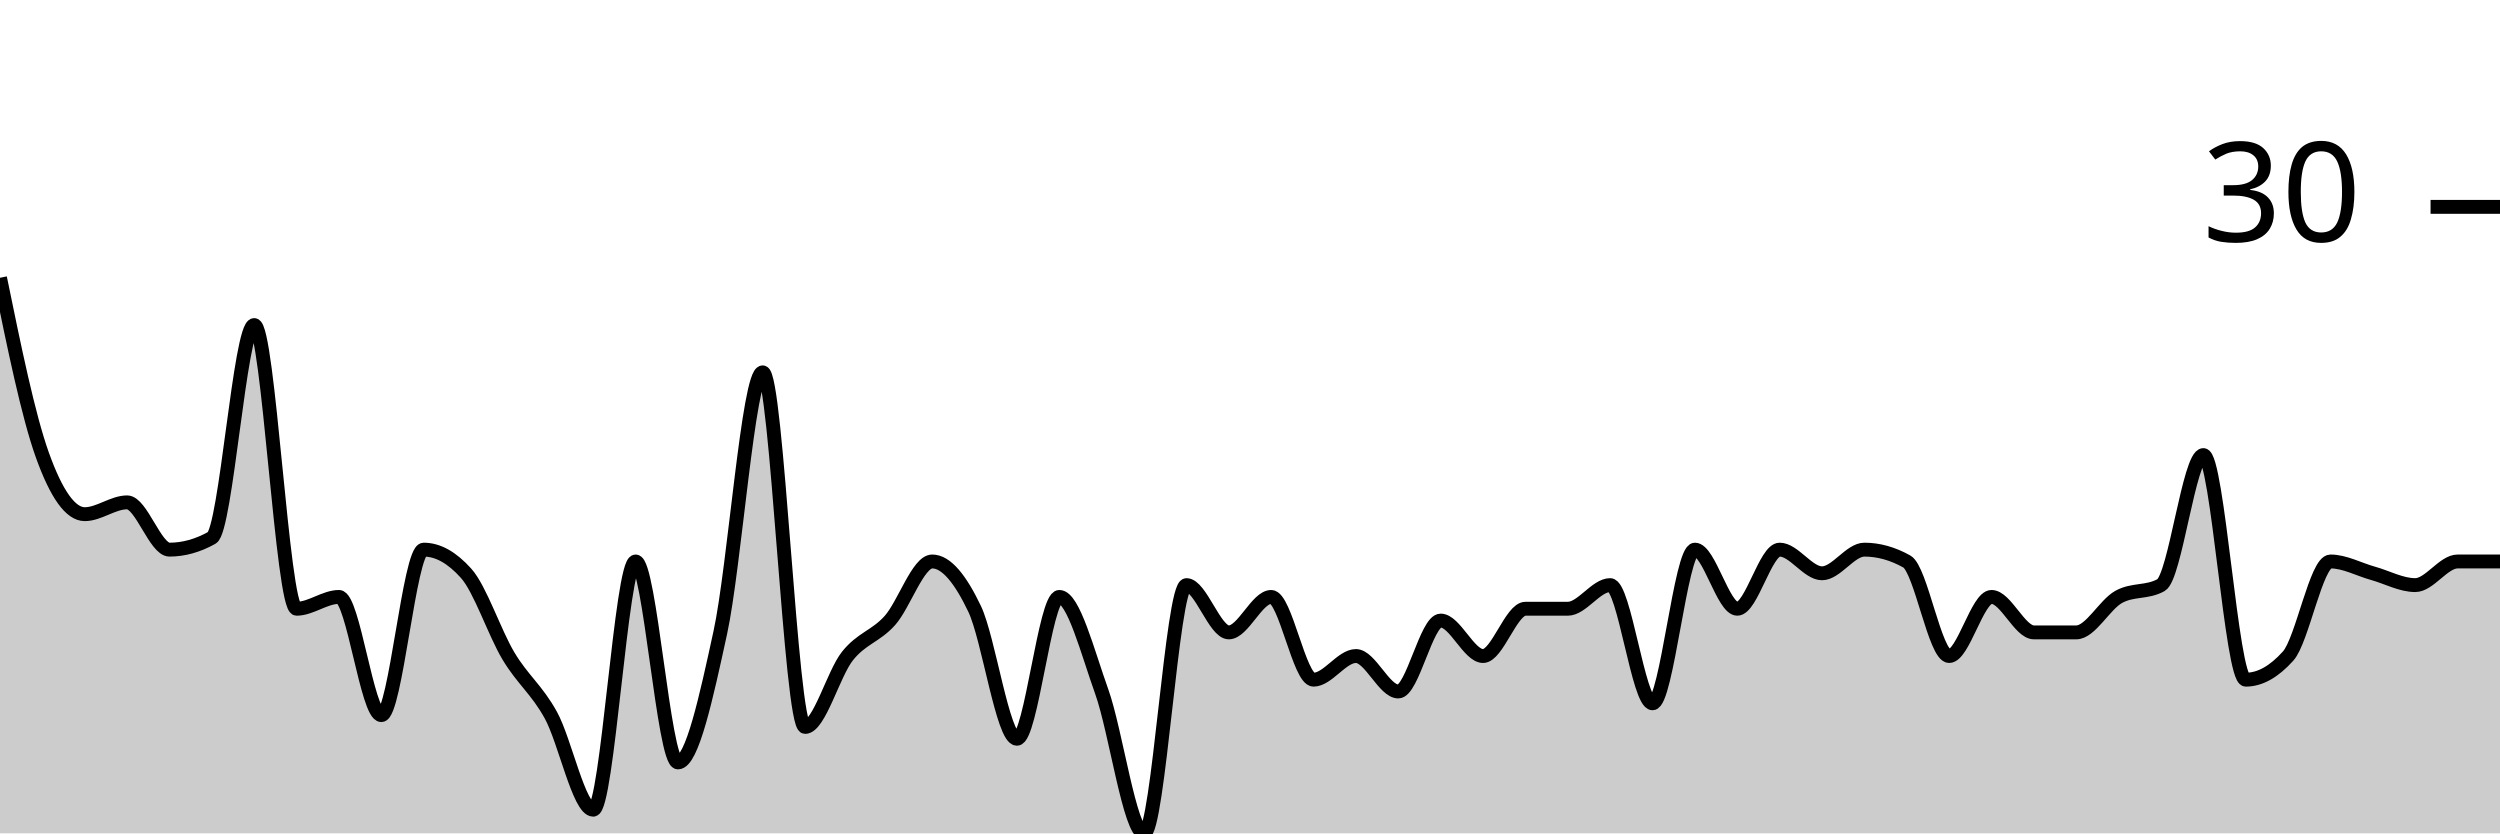
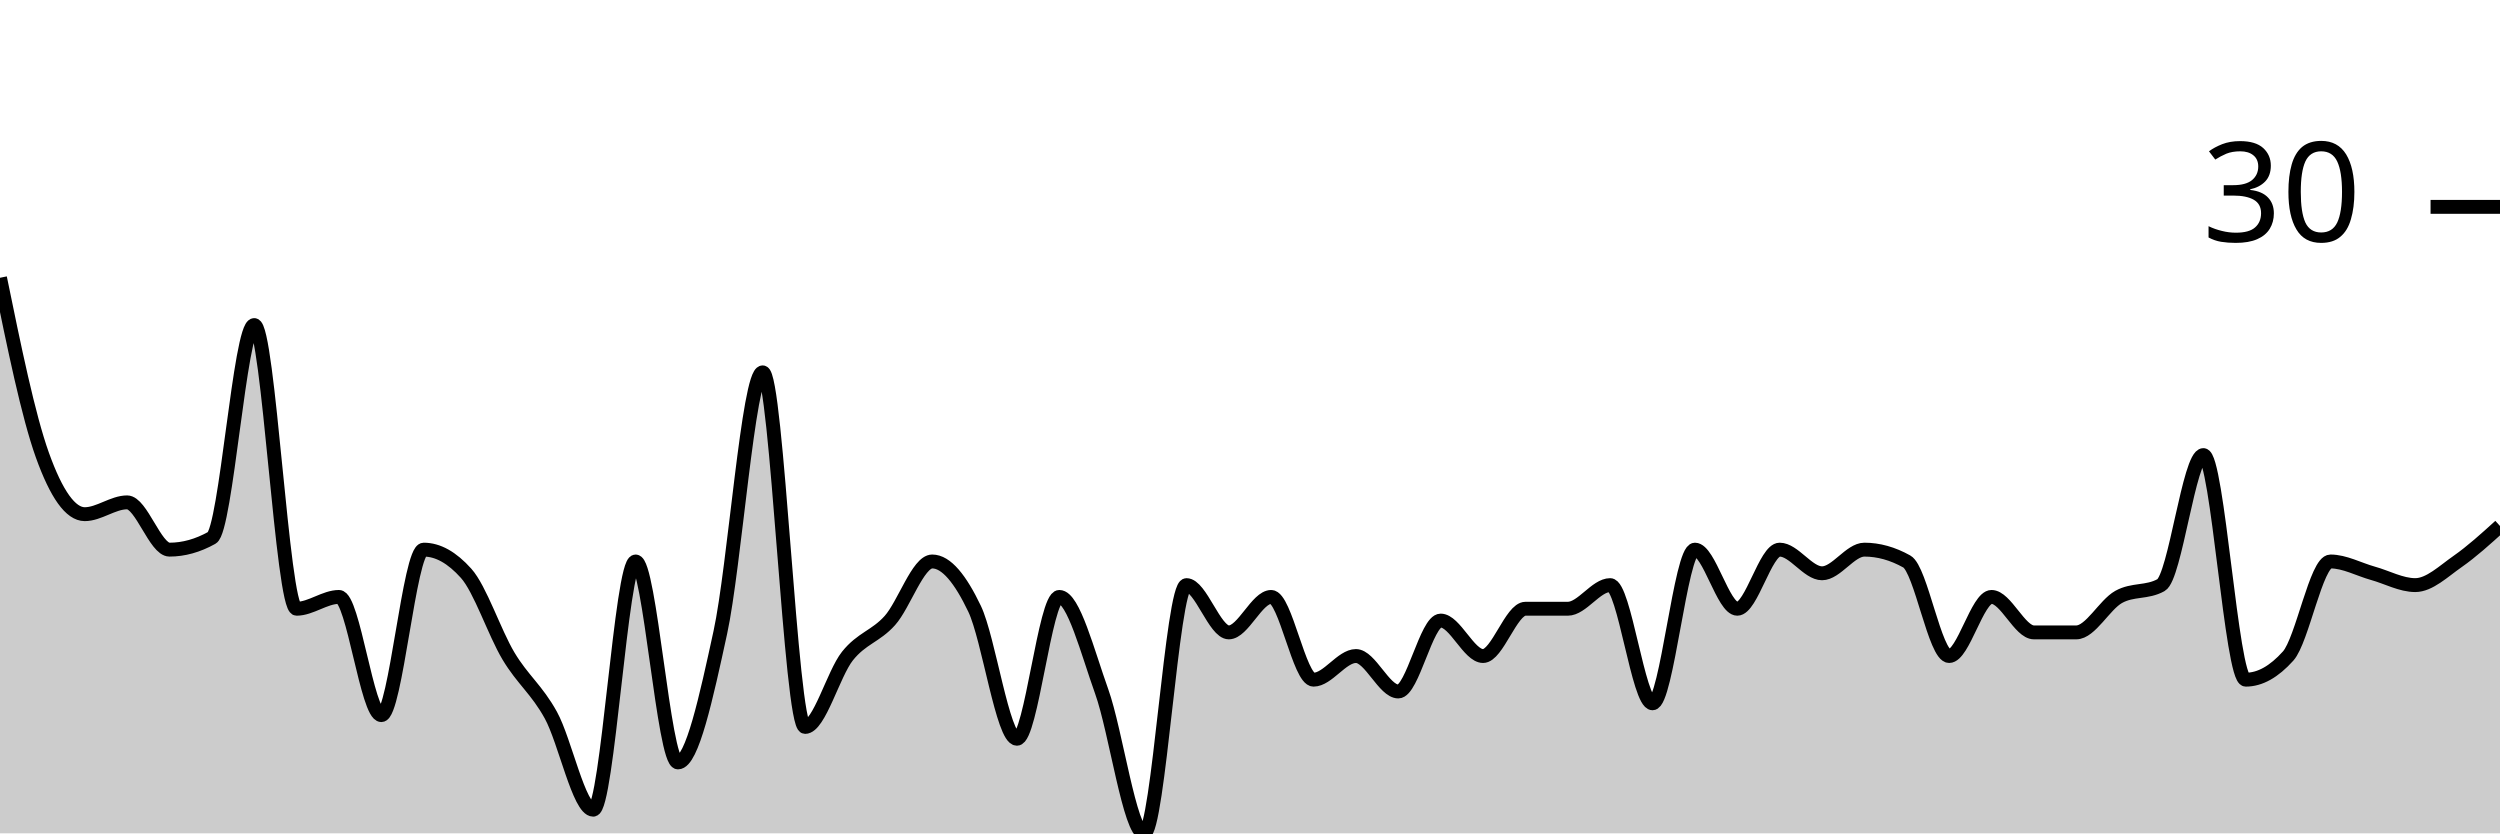
<svg xmlns="http://www.w3.org/2000/svg" viewBox="0 0 180 60">
  <g transform="translate(0,20)">
-     <path class="area" fill="rgba(0, 0, 0, 0.2)" d="M0,0C1.017,4.965,2.034,9.929,3.051,12.766C4.068,15.603,5.085,17.021,6.102,17.021C7.119,17.021,8.136,16.17,9.153,16.17C10.169,16.17,11.186,19.574,12.203,19.574C13.22,19.574,14.237,19.291,15.254,18.723C16.271,18.156,17.288,3.404,18.305,3.404C19.322,3.404,20.339,23.83,21.356,23.83C22.373,23.83,23.39,22.979,24.407,22.979C25.424,22.979,26.441,31.489,27.458,31.489C28.475,31.489,29.492,19.574,30.508,19.574C31.525,19.574,32.542,20.142,33.559,21.277C34.576,22.411,35.593,25.532,36.61,27.234C37.627,28.936,38.644,29.645,39.661,31.489C40.678,33.333,41.695,38.298,42.712,38.298C43.729,38.298,44.746,20.426,45.763,20.426C46.78,20.426,47.797,34.894,48.814,34.894C49.831,34.894,50.847,30.213,51.864,25.532C52.881,20.851,53.898,6.809,54.915,6.809C55.932,6.809,56.949,32.34,57.966,32.34C58.983,32.34,60,28.511,61.017,27.234C62.034,25.957,63.051,25.816,64.068,24.681C65.085,23.546,66.102,20.426,67.119,20.426C68.136,20.426,69.153,21.702,70.169,23.83C71.186,25.957,72.203,33.191,73.22,33.191C74.237,33.191,75.254,22.979,76.271,22.979C77.288,22.979,78.305,26.95,79.322,29.787C80.339,32.624,81.356,40,82.373,40C83.39,40,84.407,22.128,85.424,22.128C86.441,22.128,87.458,25.532,88.475,25.532C89.492,25.532,90.508,22.979,91.525,22.979C92.542,22.979,93.559,28.936,94.576,28.936C95.593,28.936,96.61,27.234,97.627,27.234C98.644,27.234,99.661,29.787,100.678,29.787C101.695,29.787,102.712,24.681,103.729,24.681C104.746,24.681,105.763,27.234,106.78,27.234C107.797,27.234,108.814,23.83,109.831,23.83C110.847,23.83,111.864,23.83,112.881,23.83C113.898,23.83,114.915,22.128,115.932,22.128C116.949,22.128,117.966,30.638,118.983,30.638C120,30.638,121.017,19.574,122.034,19.574C123.051,19.574,124.068,23.83,125.085,23.83C126.102,23.83,127.119,19.574,128.136,19.574C129.153,19.574,130.169,21.277,131.186,21.277C132.203,21.277,133.22,19.574,134.237,19.574C135.254,19.574,136.271,19.858,137.288,20.426C138.305,20.993,139.322,27.234,140.339,27.234C141.356,27.234,142.373,22.979,143.39,22.979C144.407,22.979,145.424,25.532,146.441,25.532C147.458,25.532,148.475,25.532,149.492,25.532C150.508,25.532,151.525,23.546,152.542,22.979C153.559,22.411,154.576,22.695,155.593,22.128C156.61,21.56,157.627,12.766,158.644,12.766C159.661,12.766,160.678,28.936,161.695,28.936C162.712,28.936,163.729,28.369,164.746,27.234C165.763,26.099,166.78,20.426,167.797,20.426C168.814,20.426,169.831,20.993,170.847,21.277C171.864,21.56,172.881,22.128,173.898,22.128C174.915,22.128,175.932,20.426,176.949,20.426C177.966,20.426,178.983,20.426,180,20.426L180,40C178.983,40,177.966,40,176.949,40C175.932,40,174.915,40,173.898,40C172.881,40,171.864,40,170.847,40C169.831,40,168.814,40,167.797,40C166.78,40,165.763,40,164.746,40C163.729,40,162.712,40,161.695,40C160.678,40,159.661,40,158.644,40C157.627,40,156.61,40,155.593,40C154.576,40,153.559,40,152.542,40C151.525,40,150.508,40,149.492,40C148.475,40,147.458,40,146.441,40C145.424,40,144.407,40,143.39,40C142.373,40,141.356,40,140.339,40C139.322,40,138.305,40,137.288,40C136.271,40,135.254,40,134.237,40C133.22,40,132.203,40,131.186,40C130.169,40,129.153,40,128.136,40C127.119,40,126.102,40,125.085,40C124.068,40,123.051,40,122.034,40C121.017,40,120,40,118.983,40C117.966,40,116.949,40,115.932,40C114.915,40,113.898,40,112.881,40C111.864,40,110.847,40,109.831,40C108.814,40,107.797,40,106.78,40C105.763,40,104.746,40,103.729,40C102.712,40,101.695,40,100.678,40C99.661,40,98.644,40,97.627,40C96.61,40,95.593,40,94.576,40C93.559,40,92.542,40,91.525,40C90.508,40,89.492,40,88.475,40C87.458,40,86.441,40,85.424,40C84.407,40,83.39,40,82.373,40C81.356,40,80.339,40,79.322,40C78.305,40,77.288,40,76.271,40C75.254,40,74.237,40,73.22,40C72.203,40,71.186,40,70.169,40C69.153,40,68.136,40,67.119,40C66.102,40,65.085,40,64.068,40C63.051,40,62.034,40,61.017,40C60,40,58.983,40,57.966,40C56.949,40,55.932,40,54.915,40C53.898,40,52.881,40,51.864,40C50.847,40,49.831,40,48.814,40C47.797,40,46.78,40,45.763,40C44.746,40,43.729,40,42.712,40C41.695,40,40.678,40,39.661,40C38.644,40,37.627,40,36.61,40C35.593,40,34.576,40,33.559,40C32.542,40,31.525,40,30.508,40C29.492,40,28.475,40,27.458,40C26.441,40,25.424,40,24.407,40C23.39,40,22.373,40,21.356,40C20.339,40,19.322,40,18.305,40C17.288,40,16.271,40,15.254,40C14.237,40,13.22,40,12.203,40C11.186,40,10.169,40,9.153,40C8.136,40,7.119,40,6.102,40C5.085,40,4.068,40,3.051,40C2.034,40,1.017,40,0,40Z" />
-     <path class="line" stroke="black" fill="none" d="M0,0C1.017,4.965,2.034,9.929,3.051,12.766C4.068,15.603,5.085,17.021,6.102,17.021C7.119,17.021,8.136,16.17,9.153,16.17C10.169,16.17,11.186,19.574,12.203,19.574C13.22,19.574,14.237,19.291,15.254,18.723C16.271,18.156,17.288,3.404,18.305,3.404C19.322,3.404,20.339,23.83,21.356,23.83C22.373,23.83,23.39,22.979,24.407,22.979C25.424,22.979,26.441,31.489,27.458,31.489C28.475,31.489,29.492,19.574,30.508,19.574C31.525,19.574,32.542,20.142,33.559,21.277C34.576,22.411,35.593,25.532,36.61,27.234C37.627,28.936,38.644,29.645,39.661,31.489C40.678,33.333,41.695,38.298,42.712,38.298C43.729,38.298,44.746,20.426,45.763,20.426C46.78,20.426,47.797,34.894,48.814,34.894C49.831,34.894,50.847,30.213,51.864,25.532C52.881,20.851,53.898,6.809,54.915,6.809C55.932,6.809,56.949,32.34,57.966,32.34C58.983,32.34,60,28.511,61.017,27.234C62.034,25.957,63.051,25.816,64.068,24.681C65.085,23.546,66.102,20.426,67.119,20.426C68.136,20.426,69.153,21.702,70.169,23.83C71.186,25.957,72.203,33.191,73.22,33.191C74.237,33.191,75.254,22.979,76.271,22.979C77.288,22.979,78.305,26.95,79.322,29.787C80.339,32.624,81.356,40,82.373,40C83.39,40,84.407,22.128,85.424,22.128C86.441,22.128,87.458,25.532,88.475,25.532C89.492,25.532,90.508,22.979,91.525,22.979C92.542,22.979,93.559,28.936,94.576,28.936C95.593,28.936,96.61,27.234,97.627,27.234C98.644,27.234,99.661,29.787,100.678,29.787C101.695,29.787,102.712,24.681,103.729,24.681C104.746,24.681,105.763,27.234,106.78,27.234C107.797,27.234,108.814,23.83,109.831,23.83C110.847,23.83,111.864,23.83,112.881,23.83C113.898,23.83,114.915,22.128,115.932,22.128C116.949,22.128,117.966,30.638,118.983,30.638C120,30.638,121.017,19.574,122.034,19.574C123.051,19.574,124.068,23.83,125.085,23.83C126.102,23.83,127.119,19.574,128.136,19.574C129.153,19.574,130.169,21.277,131.186,21.277C132.203,21.277,133.22,19.574,134.237,19.574C135.254,19.574,136.271,19.858,137.288,20.426C138.305,20.993,139.322,27.234,140.339,27.234C141.356,27.234,142.373,22.979,143.39,22.979C144.407,22.979,145.424,25.532,146.441,25.532C147.458,25.532,148.475,25.532,149.492,25.532C150.508,25.532,151.525,23.546,152.542,22.979C153.559,22.411,154.576,22.695,155.593,22.128C156.61,21.56,157.627,12.766,158.644,12.766C159.661,12.766,160.678,28.936,161.695,28.936C162.712,28.936,163.729,28.369,164.746,27.234C165.763,26.099,166.78,20.426,167.797,20.426C168.814,20.426,169.831,20.993,170.847,21.277C171.864,21.56,172.881,22.128,173.898,22.128C174.915,22.128,175.932,20.426,176.949,20.426C177.966,20.426,178.983,20.426,180,20.426" />
+     <path class="area" fill="rgba(0, 0, 0, 0.2)" d="M0,0C1.017,4.965,2.034,9.929,3.051,12.766C4.068,15.603,5.085,17.021,6.102,17.021C7.119,17.021,8.136,16.17,9.153,16.17C10.169,16.17,11.186,19.574,12.203,19.574C13.22,19.574,14.237,19.291,15.254,18.723C16.271,18.156,17.288,3.404,18.305,3.404C19.322,3.404,20.339,23.83,21.356,23.83C22.373,23.83,23.39,22.979,24.407,22.979C25.424,22.979,26.441,31.489,27.458,31.489C28.475,31.489,29.492,19.574,30.508,19.574C31.525,19.574,32.542,20.142,33.559,21.277C34.576,22.411,35.593,25.532,36.61,27.234C37.627,28.936,38.644,29.645,39.661,31.489C40.678,33.333,41.695,38.298,42.712,38.298C43.729,38.298,44.746,20.426,45.763,20.426C46.78,20.426,47.797,34.894,48.814,34.894C49.831,34.894,50.847,30.213,51.864,25.532C52.881,20.851,53.898,6.809,54.915,6.809C55.932,6.809,56.949,32.34,57.966,32.34C58.983,32.34,60,28.511,61.017,27.234C62.034,25.957,63.051,25.816,64.068,24.681C65.085,23.546,66.102,20.426,67.119,20.426C68.136,20.426,69.153,21.702,70.169,23.83C71.186,25.957,72.203,33.191,73.22,33.191C74.237,33.191,75.254,22.979,76.271,22.979C77.288,22.979,78.305,26.95,79.322,29.787C80.339,32.624,81.356,40,82.373,40C83.39,40,84.407,22.128,85.424,22.128C86.441,22.128,87.458,25.532,88.475,25.532C89.492,25.532,90.508,22.979,91.525,22.979C92.542,22.979,93.559,28.936,94.576,28.936C95.593,28.936,96.61,27.234,97.627,27.234C98.644,27.234,99.661,29.787,100.678,29.787C101.695,29.787,102.712,24.681,103.729,24.681C104.746,24.681,105.763,27.234,106.78,27.234C107.797,27.234,108.814,23.83,109.831,23.83C110.847,23.83,111.864,23.83,112.881,23.83C113.898,23.83,114.915,22.128,115.932,22.128C116.949,22.128,117.966,30.638,118.983,30.638C120,30.638,121.017,19.574,122.034,19.574C123.051,19.574,124.068,23.83,125.085,23.83C126.102,23.83,127.119,19.574,128.136,19.574C129.153,19.574,130.169,21.277,131.186,21.277C132.203,21.277,133.22,19.574,134.237,19.574C135.254,19.574,136.271,19.858,137.288,20.426C138.305,20.993,139.322,27.234,140.339,27.234C141.356,27.234,142.373,22.979,143.39,22.979C144.407,22.979,145.424,25.532,146.441,25.532C147.458,25.532,148.475,25.532,149.492,25.532C150.508,25.532,151.525,23.546,152.542,22.979C153.559,22.411,154.576,22.695,155.593,22.128C156.61,21.56,157.627,12.766,158.644,12.766C159.661,12.766,160.678,28.936,161.695,28.936C162.712,28.936,163.729,28.369,164.746,27.234C165.763,26.099,166.78,20.426,167.797,20.426C168.814,20.426,169.831,20.993,170.847,21.277C171.864,21.56,172.881,22.128,173.898,22.128C174.915,22.128,175.932,21.135,176.949,20.426C177.966,19.716,178.983,18.794,180,17.872L180,40C178.983,40,177.966,40,176.949,40C175.932,40,174.915,40,173.898,40C172.881,40,171.864,40,170.847,40C169.831,40,168.814,40,167.797,40C166.78,40,165.763,40,164.746,40C163.729,40,162.712,40,161.695,40C160.678,40,159.661,40,158.644,40C157.627,40,156.61,40,155.593,40C154.576,40,153.559,40,152.542,40C151.525,40,150.508,40,149.492,40C148.475,40,147.458,40,146.441,40C145.424,40,144.407,40,143.39,40C142.373,40,141.356,40,140.339,40C139.322,40,138.305,40,137.288,40C136.271,40,135.254,40,134.237,40C133.22,40,132.203,40,131.186,40C130.169,40,129.153,40,128.136,40C127.119,40,126.102,40,125.085,40C124.068,40,123.051,40,122.034,40C121.017,40,120,40,118.983,40C117.966,40,116.949,40,115.932,40C114.915,40,113.898,40,112.881,40C111.864,40,110.847,40,109.831,40C108.814,40,107.797,40,106.78,40C105.763,40,104.746,40,103.729,40C102.712,40,101.695,40,100.678,40C99.661,40,98.644,40,97.627,40C96.61,40,95.593,40,94.576,40C93.559,40,92.542,40,91.525,40C90.508,40,89.492,40,88.475,40C87.458,40,86.441,40,85.424,40C84.407,40,83.39,40,82.373,40C81.356,40,80.339,40,79.322,40C78.305,40,77.288,40,76.271,40C75.254,40,74.237,40,73.22,40C72.203,40,71.186,40,70.169,40C69.153,40,68.136,40,67.119,40C66.102,40,65.085,40,64.068,40C63.051,40,62.034,40,61.017,40C60,40,58.983,40,57.966,40C56.949,40,55.932,40,54.915,40C53.898,40,52.881,40,51.864,40C50.847,40,49.831,40,48.814,40C47.797,40,46.78,40,45.763,40C44.746,40,43.729,40,42.712,40C41.695,40,40.678,40,39.661,40C38.644,40,37.627,40,36.61,40C35.593,40,34.576,40,33.559,40C32.542,40,31.525,40,30.508,40C29.492,40,28.475,40,27.458,40C26.441,40,25.424,40,24.407,40C23.39,40,22.373,40,21.356,40C20.339,40,19.322,40,18.305,40C17.288,40,16.271,40,15.254,40C14.237,40,13.22,40,12.203,40C11.186,40,10.169,40,9.153,40C8.136,40,7.119,40,6.102,40C5.085,40,4.068,40,3.051,40C2.034,40,1.017,40,0,40Z" />
+     <path class="line" stroke="black" fill="none" d="M0,0C1.017,4.965,2.034,9.929,3.051,12.766C4.068,15.603,5.085,17.021,6.102,17.021C7.119,17.021,8.136,16.17,9.153,16.17C10.169,16.17,11.186,19.574,12.203,19.574C13.22,19.574,14.237,19.291,15.254,18.723C16.271,18.156,17.288,3.404,18.305,3.404C19.322,3.404,20.339,23.83,21.356,23.83C22.373,23.83,23.39,22.979,24.407,22.979C25.424,22.979,26.441,31.489,27.458,31.489C28.475,31.489,29.492,19.574,30.508,19.574C31.525,19.574,32.542,20.142,33.559,21.277C34.576,22.411,35.593,25.532,36.61,27.234C37.627,28.936,38.644,29.645,39.661,31.489C40.678,33.333,41.695,38.298,42.712,38.298C43.729,38.298,44.746,20.426,45.763,20.426C46.78,20.426,47.797,34.894,48.814,34.894C49.831,34.894,50.847,30.213,51.864,25.532C52.881,20.851,53.898,6.809,54.915,6.809C55.932,6.809,56.949,32.34,57.966,32.34C58.983,32.34,60,28.511,61.017,27.234C62.034,25.957,63.051,25.816,64.068,24.681C65.085,23.546,66.102,20.426,67.119,20.426C68.136,20.426,69.153,21.702,70.169,23.83C71.186,25.957,72.203,33.191,73.22,33.191C74.237,33.191,75.254,22.979,76.271,22.979C77.288,22.979,78.305,26.95,79.322,29.787C80.339,32.624,81.356,40,82.373,40C83.39,40,84.407,22.128,85.424,22.128C86.441,22.128,87.458,25.532,88.475,25.532C89.492,25.532,90.508,22.979,91.525,22.979C92.542,22.979,93.559,28.936,94.576,28.936C95.593,28.936,96.61,27.234,97.627,27.234C98.644,27.234,99.661,29.787,100.678,29.787C101.695,29.787,102.712,24.681,103.729,24.681C104.746,24.681,105.763,27.234,106.78,27.234C107.797,27.234,108.814,23.83,109.831,23.83C110.847,23.83,111.864,23.83,112.881,23.83C113.898,23.83,114.915,22.128,115.932,22.128C116.949,22.128,117.966,30.638,118.983,30.638C120,30.638,121.017,19.574,122.034,19.574C123.051,19.574,124.068,23.83,125.085,23.83C126.102,23.83,127.119,19.574,128.136,19.574C129.153,19.574,130.169,21.277,131.186,21.277C132.203,21.277,133.22,19.574,134.237,19.574C135.254,19.574,136.271,19.858,137.288,20.426C138.305,20.993,139.322,27.234,140.339,27.234C141.356,27.234,142.373,22.979,143.39,22.979C144.407,22.979,145.424,25.532,146.441,25.532C147.458,25.532,148.475,25.532,149.492,25.532C150.508,25.532,151.525,23.546,152.542,22.979C153.559,22.411,154.576,22.695,155.593,22.128C156.61,21.56,157.627,12.766,158.644,12.766C159.661,12.766,160.678,28.936,161.695,28.936C162.712,28.936,163.729,28.369,164.746,27.234C165.763,26.099,166.78,20.426,167.797,20.426C168.814,20.426,169.831,20.993,170.847,21.277C171.864,21.56,172.881,22.128,173.898,22.128C174.915,22.128,175.932,21.135,176.949,20.426C177.966,19.716,178.983,18.794,180,17.872" />
    <path class="axis-ceiling" stroke-width="1" stroke="black" fill="none" d="M175,-5.106L180,-5.106" />
    <text class="axis-ceiling-label" font-family="sans-serif" text-anchor="end" font-size="10px" x="170" y="-2.606">30</text>
  </g>
</svg>
